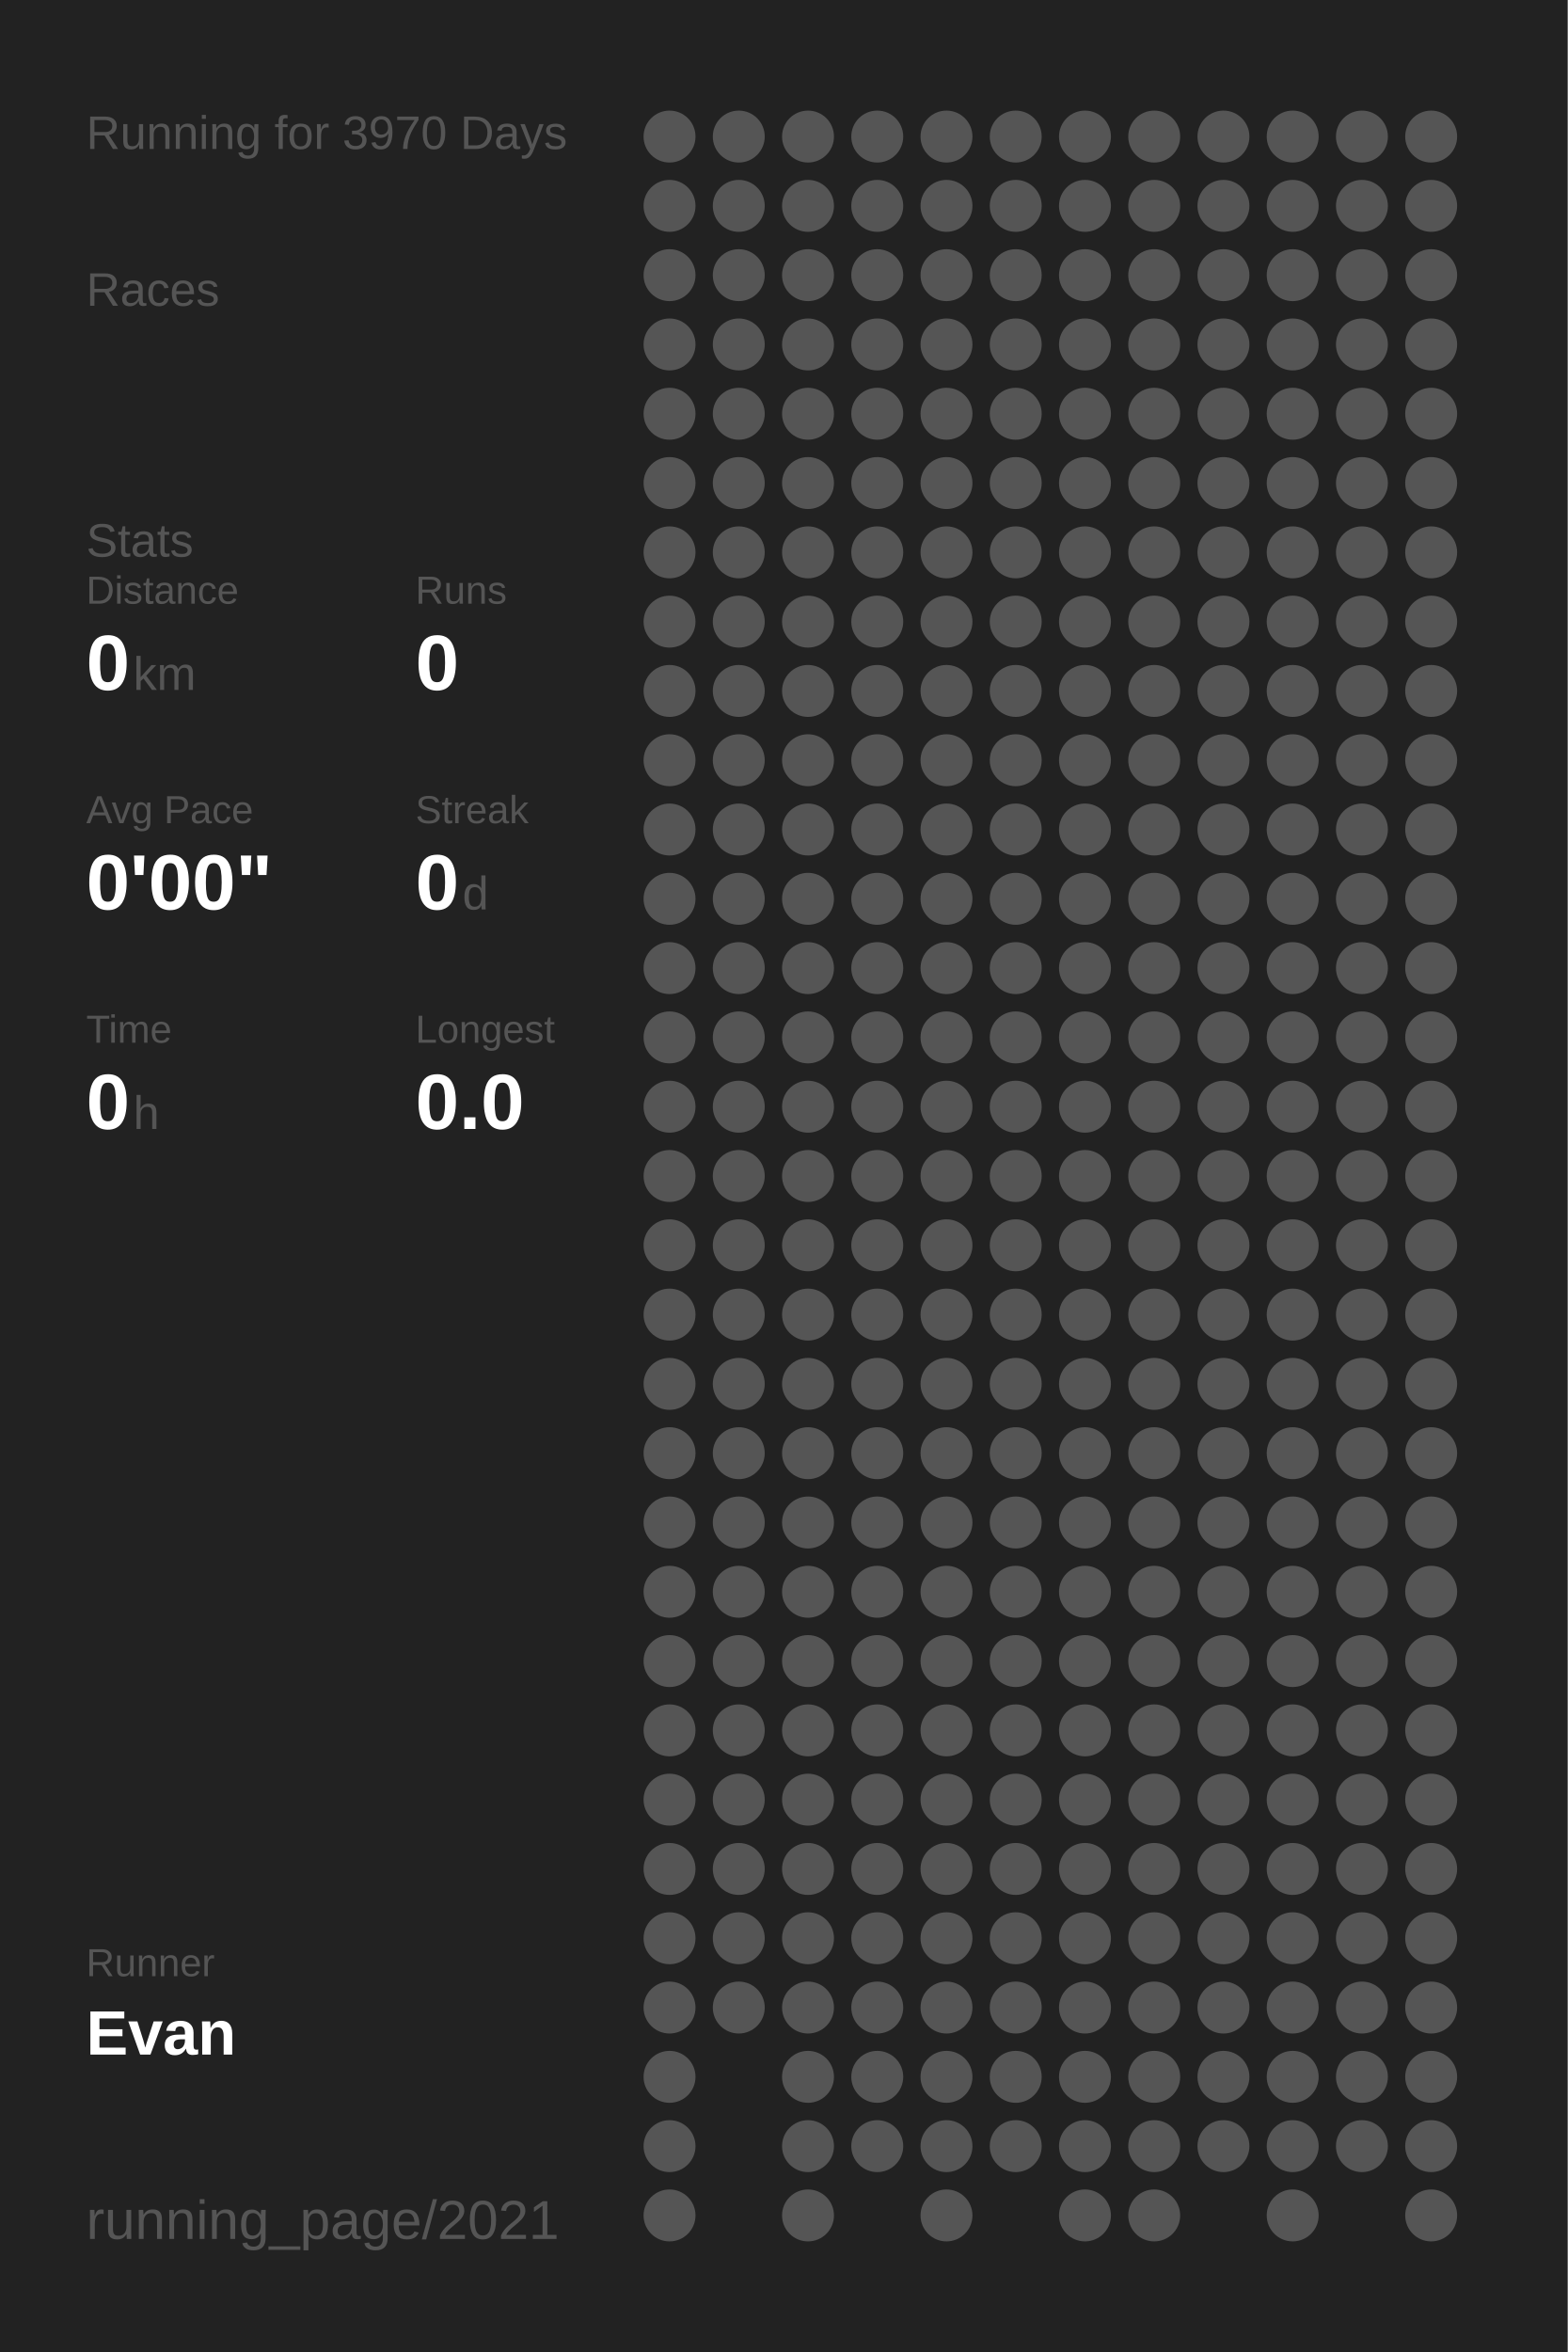
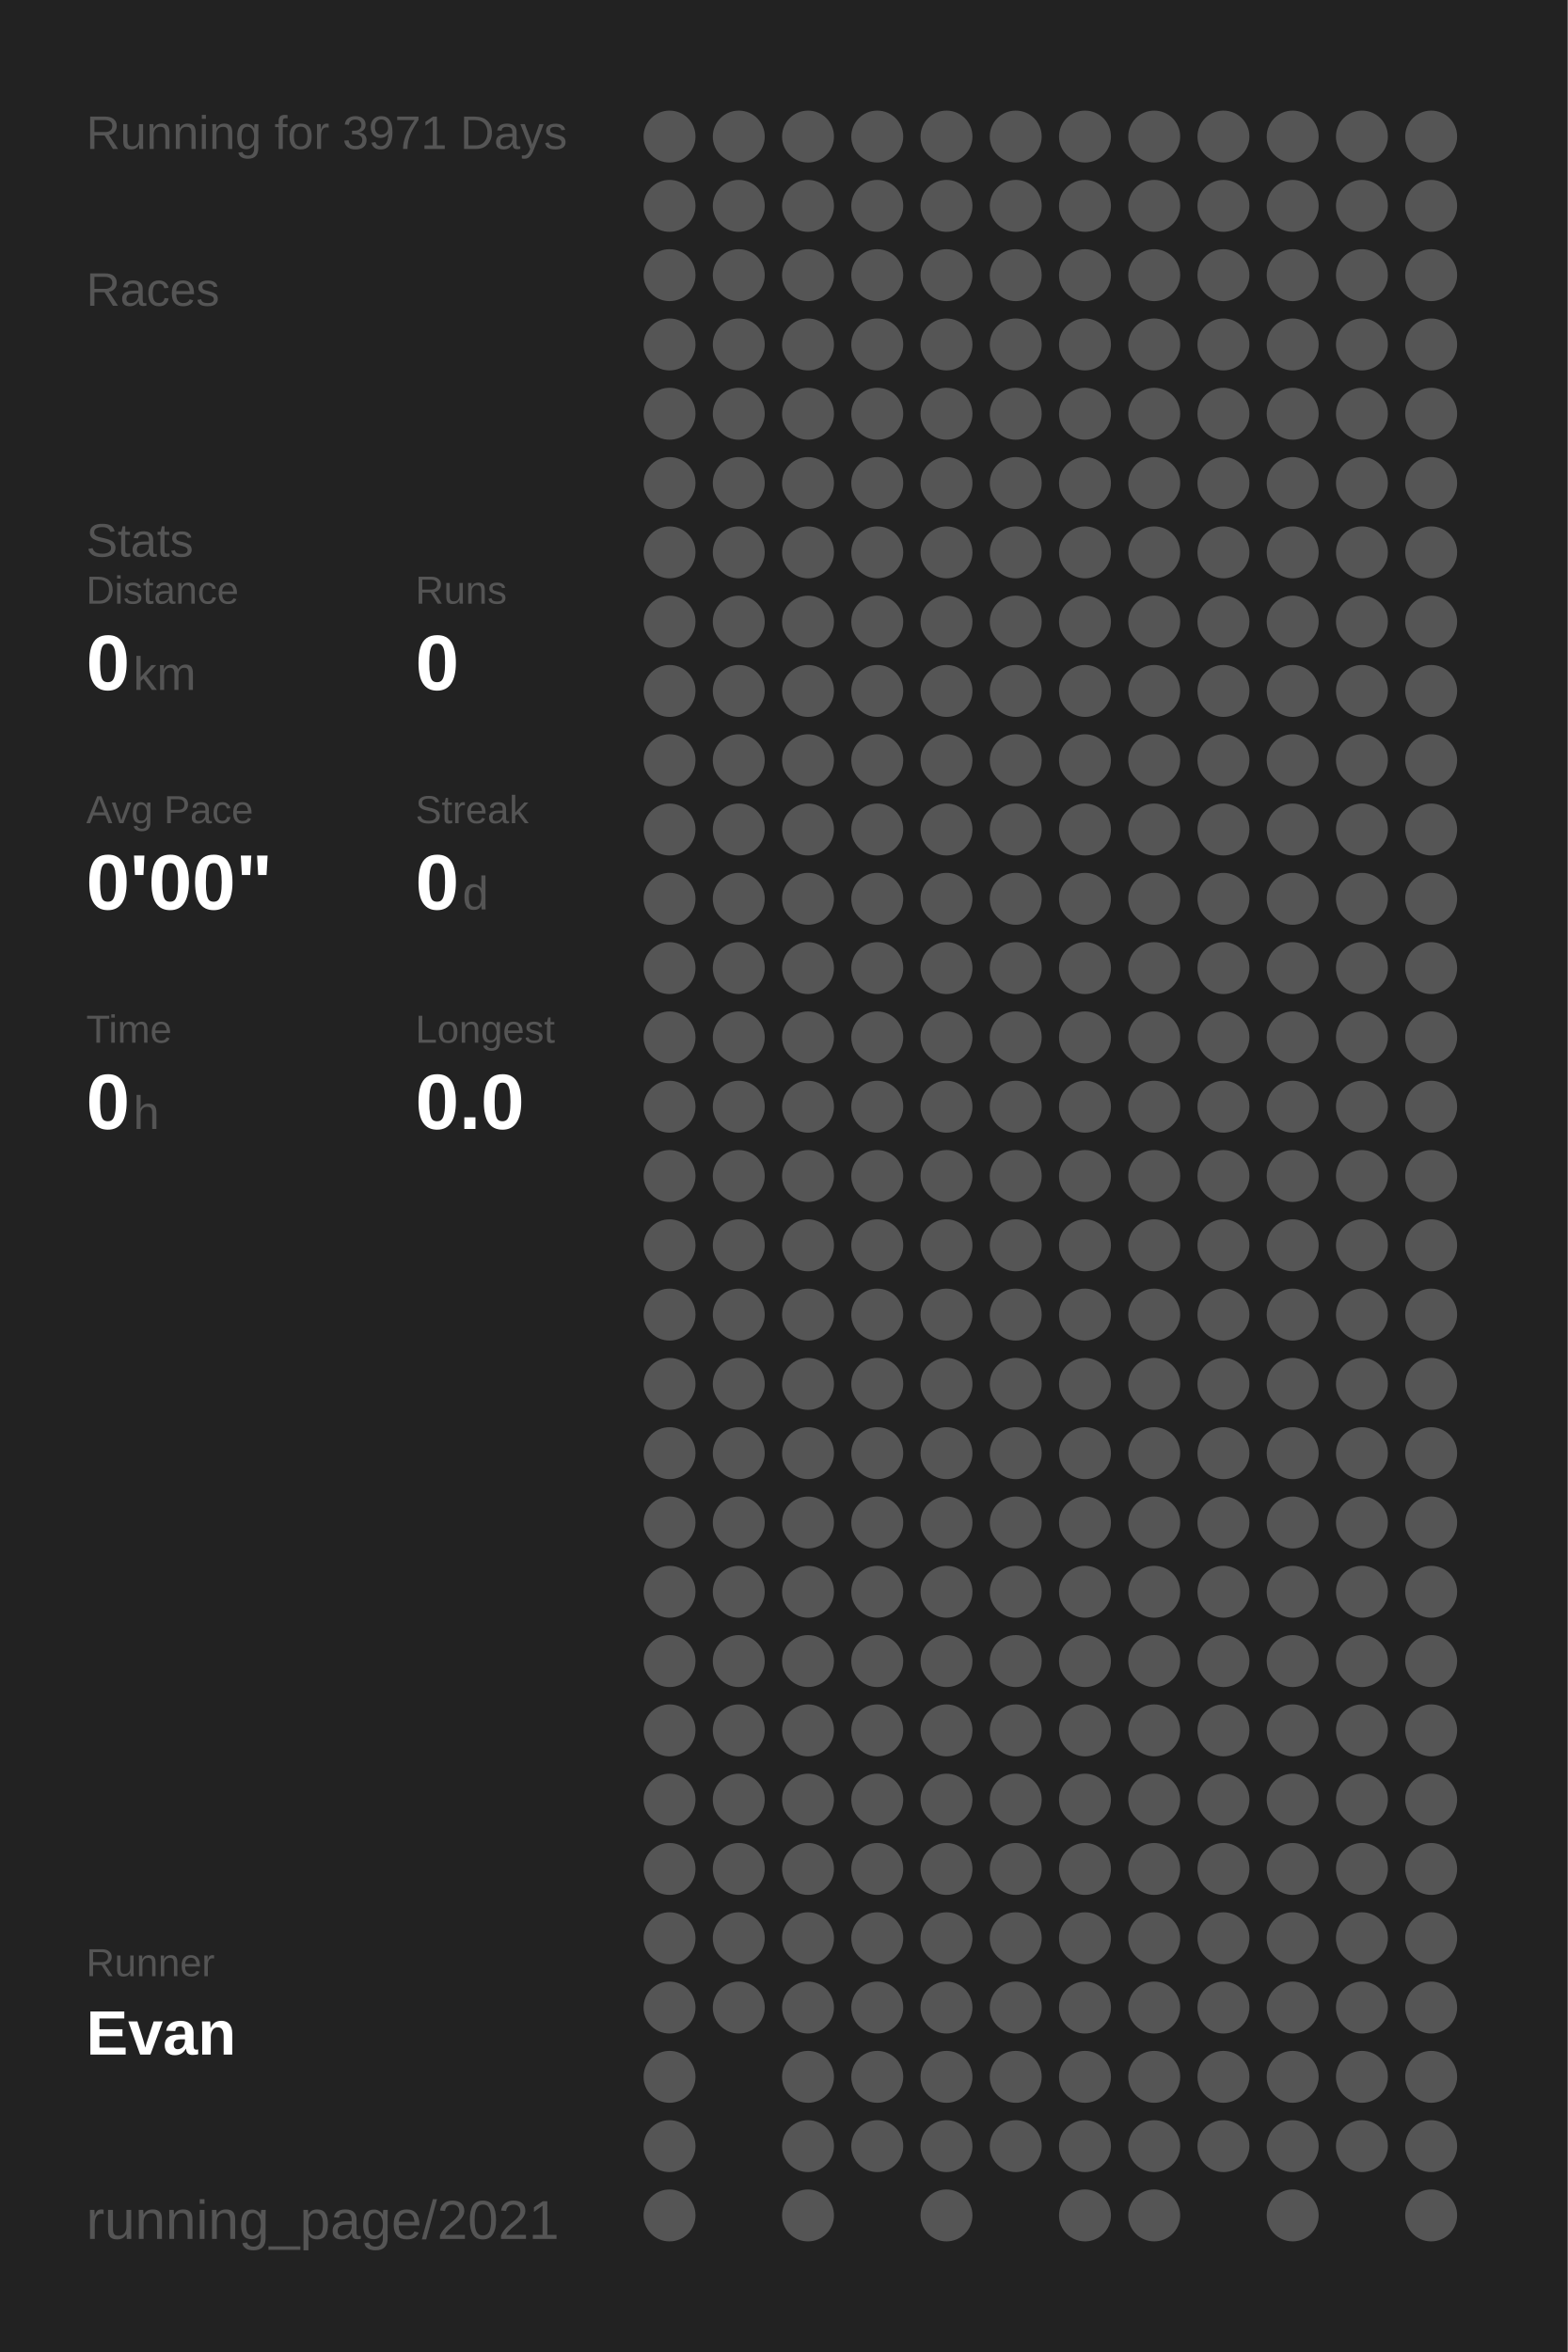
<svg xmlns="http://www.w3.org/2000/svg" baseProfile="full" height="300mm" version="1.1" viewBox="0,0,200,300" width="200mm">
  <defs />
  <rect fill="#222222" height="300" width="200" x="0" y="0" />
-   <text fill="#555555" style="font-size:6px; font-family:Arial;" x="11" y="19">Running for 3970 Days</text>
+   <text fill="#555555" style="font-size:6px; font-family:Arial;" x="11" y="19">Running for 3971 Days</text>
  <text fill="#555555" style="font-size:6px; font-family:Arial;" x="11" y="39">Races</text>
  <text fill="#555555" style="font-size:6px; font-family:Arial;" x="11" y="71">Stats</text>
  <text fill="#555555" style="font-size:5px; font-family:Arial;" x="11" y="77">Distance</text>
  <text fill="#FFFFFF" style="font-size:10px; font-family:Arial; font-weight:bold;" x="11" y="88">0</text>
  <text fill="#555555" style="font-size:6px; font-family:Arial;" x="17" y="88">km</text>
  <text fill="#555555" style="font-size:5px; font-family:Arial;" x="53" y="77">Runs</text>
  <text fill="#FFFFFF" style="font-size:10px; font-family:Arial; font-weight:bold;" x="53" y="88">0</text>
  <text fill="#555555" style="font-size:5px; font-family:Arial;" x="11" y="105">Avg Pace</text>
  <text fill="#FFFFFF" style="font-size:10px; font-family:Arial; font-weight:bold;" x="11" y="116">0'00"</text>
  <text fill="#555555" style="font-size:5px; font-family:Arial;" x="53" y="105">Streak</text>
  <text fill="#FFFFFF" style="font-size:10px; font-family:Arial; font-weight:bold;" x="53" y="116">0</text>
  <text fill="#555555" style="font-size:6px; font-family:Arial;" x="59" y="116">d</text>
  <text fill="#555555" style="font-size:5px; font-family:Arial;" x="11" y="133">Time</text>
  <text fill="#FFFFFF" style="font-size:10px; font-family:Arial; font-weight:bold;" x="11" y="144">0</text>
  <text fill="#555555" style="font-size:6px; font-family:Arial;" x="17" y="144">h</text>
  <text fill="#555555" style="font-size:5px; font-family:Arial;" x="53" y="133">Longest</text>
  <text fill="#FFFFFF" style="font-size:10px; font-family:Arial; font-weight:bold;" x="53" y="144">0.0</text>
  <text fill="#555555" style="font-size:5px; font-family:Arial;" x="11" y="252.065">Runner</text>
  <text fill="#FFFFFF" style="font-size:8px; font-family:Arial; font-weight:bold;" x="11" y="262.065">Evan</text>
  <text fill="#555555" style="font-size:7px; font-family:Arial;" x="11" y="285.581">running_page/2021</text>
  <circle cx="85.417" cy="17.419" fill="#555555" r="3.312" />
  <circle cx="85.417" cy="26.258" fill="#555555" r="3.312" />
  <circle cx="85.417" cy="35.097" fill="#555555" r="3.312" />
  <circle cx="85.417" cy="43.935" fill="#555555" r="3.312" />
  <circle cx="85.417" cy="52.774" fill="#555555" r="3.312" />
  <circle cx="85.417" cy="61.613" fill="#555555" r="3.312" />
  <circle cx="85.417" cy="70.452" fill="#555555" r="3.312" />
  <circle cx="85.417" cy="79.29" fill="#555555" r="3.312" />
  <circle cx="85.417" cy="88.129" fill="#555555" r="3.312" />
  <circle cx="85.417" cy="96.968" fill="#555555" r="3.312" />
  <circle cx="85.417" cy="105.806" fill="#555555" r="3.312" />
  <circle cx="85.417" cy="114.645" fill="#555555" r="3.312" />
  <circle cx="85.417" cy="123.484" fill="#555555" r="3.312" />
  <circle cx="85.417" cy="132.323" fill="#555555" r="3.312" />
  <circle cx="85.417" cy="141.161" fill="#555555" r="3.312" />
  <circle cx="85.417" cy="150" fill="#555555" r="3.312" />
  <circle cx="85.417" cy="158.839" fill="#555555" r="3.312" />
  <circle cx="85.417" cy="167.677" fill="#555555" r="3.312" />
  <circle cx="85.417" cy="176.516" fill="#555555" r="3.312" />
  <circle cx="85.417" cy="185.355" fill="#555555" r="3.312" />
  <circle cx="85.417" cy="194.194" fill="#555555" r="3.312" />
  <circle cx="85.417" cy="203.032" fill="#555555" r="3.312" />
  <circle cx="85.417" cy="211.871" fill="#555555" r="3.312" />
  <circle cx="85.417" cy="220.71" fill="#555555" r="3.312" />
  <circle cx="85.417" cy="229.548" fill="#555555" r="3.312" />
  <circle cx="85.417" cy="238.387" fill="#555555" r="3.312" />
  <circle cx="85.417" cy="247.226" fill="#555555" r="3.312" />
  <circle cx="85.417" cy="256.065" fill="#555555" r="3.312" />
  <circle cx="85.417" cy="264.903" fill="#555555" r="3.312" />
  <circle cx="85.417" cy="273.742" fill="#555555" r="3.312" />
  <circle cx="85.417" cy="282.581" fill="#555555" r="3.312" />
  <circle cx="94.25" cy="17.419" fill="#555555" r="3.312" />
  <circle cx="94.25" cy="26.258" fill="#555555" r="3.312" />
  <circle cx="94.25" cy="35.097" fill="#555555" r="3.312" />
  <circle cx="94.25" cy="43.935" fill="#555555" r="3.312" />
  <circle cx="94.25" cy="52.774" fill="#555555" r="3.312" />
  <circle cx="94.25" cy="61.613" fill="#555555" r="3.312" />
  <circle cx="94.25" cy="70.452" fill="#555555" r="3.312" />
  <circle cx="94.25" cy="79.29" fill="#555555" r="3.312" />
  <circle cx="94.25" cy="88.129" fill="#555555" r="3.312" />
  <circle cx="94.25" cy="96.968" fill="#555555" r="3.312" />
  <circle cx="94.25" cy="105.806" fill="#555555" r="3.312" />
  <circle cx="94.25" cy="114.645" fill="#555555" r="3.312" />
  <circle cx="94.25" cy="123.484" fill="#555555" r="3.312" />
  <circle cx="94.25" cy="132.323" fill="#555555" r="3.312" />
  <circle cx="94.25" cy="141.161" fill="#555555" r="3.312" />
  <circle cx="94.25" cy="150" fill="#555555" r="3.312" />
  <circle cx="94.25" cy="158.839" fill="#555555" r="3.312" />
  <circle cx="94.25" cy="167.677" fill="#555555" r="3.312" />
  <circle cx="94.25" cy="176.516" fill="#555555" r="3.312" />
  <circle cx="94.25" cy="185.355" fill="#555555" r="3.312" />
  <circle cx="94.25" cy="194.194" fill="#555555" r="3.312" />
  <circle cx="94.25" cy="203.032" fill="#555555" r="3.312" />
  <circle cx="94.25" cy="211.871" fill="#555555" r="3.312" />
  <circle cx="94.25" cy="220.71" fill="#555555" r="3.312" />
  <circle cx="94.25" cy="229.548" fill="#555555" r="3.312" />
  <circle cx="94.25" cy="238.387" fill="#555555" r="3.312" />
  <circle cx="94.25" cy="247.226" fill="#555555" r="3.312" />
  <circle cx="94.25" cy="256.065" fill="#555555" r="3.312" />
  <circle cx="103.083" cy="17.419" fill="#555555" r="3.312" />
  <circle cx="103.083" cy="26.258" fill="#555555" r="3.312" />
  <circle cx="103.083" cy="35.097" fill="#555555" r="3.312" />
  <circle cx="103.083" cy="43.935" fill="#555555" r="3.312" />
  <circle cx="103.083" cy="52.774" fill="#555555" r="3.312" />
  <circle cx="103.083" cy="61.613" fill="#555555" r="3.312" />
  <circle cx="103.083" cy="70.452" fill="#555555" r="3.312" />
  <circle cx="103.083" cy="79.29" fill="#555555" r="3.312" />
  <circle cx="103.083" cy="88.129" fill="#555555" r="3.312" />
  <circle cx="103.083" cy="96.968" fill="#555555" r="3.312" />
  <circle cx="103.083" cy="105.806" fill="#555555" r="3.312" />
  <circle cx="103.083" cy="114.645" fill="#555555" r="3.312" />
  <circle cx="103.083" cy="123.484" fill="#555555" r="3.312" />
  <circle cx="103.083" cy="132.323" fill="#555555" r="3.312" />
  <circle cx="103.083" cy="141.161" fill="#555555" r="3.312" />
  <circle cx="103.083" cy="150" fill="#555555" r="3.312" />
  <circle cx="103.083" cy="158.839" fill="#555555" r="3.312" />
  <circle cx="103.083" cy="167.677" fill="#555555" r="3.312" />
  <circle cx="103.083" cy="176.516" fill="#555555" r="3.312" />
  <circle cx="103.083" cy="185.355" fill="#555555" r="3.312" />
  <circle cx="103.083" cy="194.194" fill="#555555" r="3.312" />
  <circle cx="103.083" cy="203.032" fill="#555555" r="3.312" />
  <circle cx="103.083" cy="211.871" fill="#555555" r="3.312" />
  <circle cx="103.083" cy="220.71" fill="#555555" r="3.312" />
  <circle cx="103.083" cy="229.548" fill="#555555" r="3.312" />
  <circle cx="103.083" cy="238.387" fill="#555555" r="3.312" />
  <circle cx="103.083" cy="247.226" fill="#555555" r="3.312" />
  <circle cx="103.083" cy="256.065" fill="#555555" r="3.312" />
  <circle cx="103.083" cy="264.903" fill="#555555" r="3.312" />
  <circle cx="103.083" cy="273.742" fill="#555555" r="3.312" />
  <circle cx="103.083" cy="282.581" fill="#555555" r="3.312" />
  <circle cx="111.917" cy="17.419" fill="#555555" r="3.312" />
  <circle cx="111.917" cy="26.258" fill="#555555" r="3.312" />
  <circle cx="111.917" cy="35.097" fill="#555555" r="3.312" />
  <circle cx="111.917" cy="43.935" fill="#555555" r="3.312" />
  <circle cx="111.917" cy="52.774" fill="#555555" r="3.312" />
  <circle cx="111.917" cy="61.613" fill="#555555" r="3.312" />
  <circle cx="111.917" cy="70.452" fill="#555555" r="3.312" />
  <circle cx="111.917" cy="79.29" fill="#555555" r="3.312" />
  <circle cx="111.917" cy="88.129" fill="#555555" r="3.312" />
  <circle cx="111.917" cy="96.968" fill="#555555" r="3.312" />
  <circle cx="111.917" cy="105.806" fill="#555555" r="3.312" />
  <circle cx="111.917" cy="114.645" fill="#555555" r="3.312" />
  <circle cx="111.917" cy="123.484" fill="#555555" r="3.312" />
  <circle cx="111.917" cy="132.323" fill="#555555" r="3.312" />
  <circle cx="111.917" cy="141.161" fill="#555555" r="3.312" />
  <circle cx="111.917" cy="150" fill="#555555" r="3.312" />
  <circle cx="111.917" cy="158.839" fill="#555555" r="3.312" />
  <circle cx="111.917" cy="167.677" fill="#555555" r="3.312" />
  <circle cx="111.917" cy="176.516" fill="#555555" r="3.312" />
  <circle cx="111.917" cy="185.355" fill="#555555" r="3.312" />
  <circle cx="111.917" cy="194.194" fill="#555555" r="3.312" />
  <circle cx="111.917" cy="203.032" fill="#555555" r="3.312" />
  <circle cx="111.917" cy="211.871" fill="#555555" r="3.312" />
  <circle cx="111.917" cy="220.71" fill="#555555" r="3.312" />
  <circle cx="111.917" cy="229.548" fill="#555555" r="3.312" />
  <circle cx="111.917" cy="238.387" fill="#555555" r="3.312" />
  <circle cx="111.917" cy="247.226" fill="#555555" r="3.312" />
  <circle cx="111.917" cy="256.065" fill="#555555" r="3.312" />
  <circle cx="111.917" cy="264.903" fill="#555555" r="3.312" />
  <circle cx="111.917" cy="273.742" fill="#555555" r="3.312" />
  <circle cx="120.75" cy="17.419" fill="#555555" r="3.312" />
  <circle cx="120.75" cy="26.258" fill="#555555" r="3.312" />
  <circle cx="120.75" cy="35.097" fill="#555555" r="3.312" />
  <circle cx="120.75" cy="43.935" fill="#555555" r="3.312" />
  <circle cx="120.75" cy="52.774" fill="#555555" r="3.312" />
  <circle cx="120.75" cy="61.613" fill="#555555" r="3.312" />
  <circle cx="120.75" cy="70.452" fill="#555555" r="3.312" />
  <circle cx="120.75" cy="79.29" fill="#555555" r="3.312" />
  <circle cx="120.75" cy="88.129" fill="#555555" r="3.312" />
  <circle cx="120.75" cy="96.968" fill="#555555" r="3.312" />
  <circle cx="120.75" cy="105.806" fill="#555555" r="3.312" />
  <circle cx="120.75" cy="114.645" fill="#555555" r="3.312" />
  <circle cx="120.75" cy="123.484" fill="#555555" r="3.312" />
  <circle cx="120.75" cy="132.323" fill="#555555" r="3.312" />
  <circle cx="120.75" cy="141.161" fill="#555555" r="3.312" />
  <circle cx="120.75" cy="150" fill="#555555" r="3.312" />
  <circle cx="120.75" cy="158.839" fill="#555555" r="3.312" />
  <circle cx="120.75" cy="167.677" fill="#555555" r="3.312" />
  <circle cx="120.75" cy="176.516" fill="#555555" r="3.312" />
  <circle cx="120.75" cy="185.355" fill="#555555" r="3.312" />
  <circle cx="120.75" cy="194.194" fill="#555555" r="3.312" />
  <circle cx="120.75" cy="203.032" fill="#555555" r="3.312" />
  <circle cx="120.75" cy="211.871" fill="#555555" r="3.312" />
  <circle cx="120.75" cy="220.71" fill="#555555" r="3.312" />
  <circle cx="120.75" cy="229.548" fill="#555555" r="3.312" />
  <circle cx="120.75" cy="238.387" fill="#555555" r="3.312" />
  <circle cx="120.75" cy="247.226" fill="#555555" r="3.312" />
  <circle cx="120.75" cy="256.065" fill="#555555" r="3.312" />
  <circle cx="120.75" cy="264.903" fill="#555555" r="3.312" />
  <circle cx="120.75" cy="273.742" fill="#555555" r="3.312" />
  <circle cx="120.75" cy="282.581" fill="#555555" r="3.312" />
  <circle cx="129.583" cy="17.419" fill="#555555" r="3.312" />
  <circle cx="129.583" cy="26.258" fill="#555555" r="3.312" />
  <circle cx="129.583" cy="35.097" fill="#555555" r="3.312" />
  <circle cx="129.583" cy="43.935" fill="#555555" r="3.312" />
  <circle cx="129.583" cy="52.774" fill="#555555" r="3.312" />
  <circle cx="129.583" cy="61.613" fill="#555555" r="3.312" />
  <circle cx="129.583" cy="70.452" fill="#555555" r="3.312" />
  <circle cx="129.583" cy="79.29" fill="#555555" r="3.312" />
  <circle cx="129.583" cy="88.129" fill="#555555" r="3.312" />
  <circle cx="129.583" cy="96.968" fill="#555555" r="3.312" />
  <circle cx="129.583" cy="105.806" fill="#555555" r="3.312" />
  <circle cx="129.583" cy="114.645" fill="#555555" r="3.312" />
  <circle cx="129.583" cy="123.484" fill="#555555" r="3.312" />
  <circle cx="129.583" cy="132.323" fill="#555555" r="3.312" />
  <circle cx="129.583" cy="141.161" fill="#555555" r="3.312" />
  <circle cx="129.583" cy="150" fill="#555555" r="3.312" />
  <circle cx="129.583" cy="158.839" fill="#555555" r="3.312" />
  <circle cx="129.583" cy="167.677" fill="#555555" r="3.312" />
  <circle cx="129.583" cy="176.516" fill="#555555" r="3.312" />
  <circle cx="129.583" cy="185.355" fill="#555555" r="3.312" />
  <circle cx="129.583" cy="194.194" fill="#555555" r="3.312" />
  <circle cx="129.583" cy="203.032" fill="#555555" r="3.312" />
  <circle cx="129.583" cy="211.871" fill="#555555" r="3.312" />
  <circle cx="129.583" cy="220.71" fill="#555555" r="3.312" />
  <circle cx="129.583" cy="229.548" fill="#555555" r="3.312" />
  <circle cx="129.583" cy="238.387" fill="#555555" r="3.312" />
  <circle cx="129.583" cy="247.226" fill="#555555" r="3.312" />
  <circle cx="129.583" cy="256.065" fill="#555555" r="3.312" />
  <circle cx="129.583" cy="264.903" fill="#555555" r="3.312" />
  <circle cx="129.583" cy="273.742" fill="#555555" r="3.312" />
  <circle cx="138.417" cy="17.419" fill="#555555" r="3.312" />
  <circle cx="138.417" cy="26.258" fill="#555555" r="3.312" />
  <circle cx="138.417" cy="35.097" fill="#555555" r="3.312" />
  <circle cx="138.417" cy="43.935" fill="#555555" r="3.312" />
  <circle cx="138.417" cy="52.774" fill="#555555" r="3.312" />
  <circle cx="138.417" cy="61.613" fill="#555555" r="3.312" />
  <circle cx="138.417" cy="70.452" fill="#555555" r="3.312" />
  <circle cx="138.417" cy="79.29" fill="#555555" r="3.312" />
  <circle cx="138.417" cy="88.129" fill="#555555" r="3.312" />
  <circle cx="138.417" cy="96.968" fill="#555555" r="3.312" />
  <circle cx="138.417" cy="105.806" fill="#555555" r="3.312" />
  <circle cx="138.417" cy="114.645" fill="#555555" r="3.312" />
  <circle cx="138.417" cy="123.484" fill="#555555" r="3.312" />
  <circle cx="138.417" cy="132.323" fill="#555555" r="3.312" />
  <circle cx="138.417" cy="141.161" fill="#555555" r="3.312" />
  <circle cx="138.417" cy="150" fill="#555555" r="3.312" />
  <circle cx="138.417" cy="158.839" fill="#555555" r="3.312" />
  <circle cx="138.417" cy="167.677" fill="#555555" r="3.312" />
  <circle cx="138.417" cy="176.516" fill="#555555" r="3.312" />
  <circle cx="138.417" cy="185.355" fill="#555555" r="3.312" />
  <circle cx="138.417" cy="194.194" fill="#555555" r="3.312" />
  <circle cx="138.417" cy="203.032" fill="#555555" r="3.312" />
  <circle cx="138.417" cy="211.871" fill="#555555" r="3.312" />
  <circle cx="138.417" cy="220.71" fill="#555555" r="3.312" />
  <circle cx="138.417" cy="229.548" fill="#555555" r="3.312" />
  <circle cx="138.417" cy="238.387" fill="#555555" r="3.312" />
  <circle cx="138.417" cy="247.226" fill="#555555" r="3.312" />
  <circle cx="138.417" cy="256.065" fill="#555555" r="3.312" />
  <circle cx="138.417" cy="264.903" fill="#555555" r="3.312" />
  <circle cx="138.417" cy="273.742" fill="#555555" r="3.312" />
  <circle cx="138.417" cy="282.581" fill="#555555" r="3.312" />
  <circle cx="147.25" cy="17.419" fill="#555555" r="3.312" />
  <circle cx="147.25" cy="26.258" fill="#555555" r="3.312" />
  <circle cx="147.25" cy="35.097" fill="#555555" r="3.312" />
  <circle cx="147.25" cy="43.935" fill="#555555" r="3.312" />
  <circle cx="147.25" cy="52.774" fill="#555555" r="3.312" />
  <circle cx="147.25" cy="61.613" fill="#555555" r="3.312" />
  <circle cx="147.25" cy="70.452" fill="#555555" r="3.312" />
  <circle cx="147.25" cy="79.29" fill="#555555" r="3.312" />
  <circle cx="147.25" cy="88.129" fill="#555555" r="3.312" />
  <circle cx="147.25" cy="96.968" fill="#555555" r="3.312" />
  <circle cx="147.25" cy="105.806" fill="#555555" r="3.312" />
  <circle cx="147.25" cy="114.645" fill="#555555" r="3.312" />
  <circle cx="147.25" cy="123.484" fill="#555555" r="3.312" />
  <circle cx="147.25" cy="132.323" fill="#555555" r="3.312" />
  <circle cx="147.25" cy="141.161" fill="#555555" r="3.312" />
  <circle cx="147.25" cy="150" fill="#555555" r="3.312" />
  <circle cx="147.25" cy="158.839" fill="#555555" r="3.312" />
  <circle cx="147.25" cy="167.677" fill="#555555" r="3.312" />
  <circle cx="147.25" cy="176.516" fill="#555555" r="3.312" />
  <circle cx="147.25" cy="185.355" fill="#555555" r="3.312" />
  <circle cx="147.25" cy="194.194" fill="#555555" r="3.312" />
  <circle cx="147.25" cy="203.032" fill="#555555" r="3.312" />
  <circle cx="147.25" cy="211.871" fill="#555555" r="3.312" />
  <circle cx="147.25" cy="220.71" fill="#555555" r="3.312" />
  <circle cx="147.25" cy="229.548" fill="#555555" r="3.312" />
  <circle cx="147.25" cy="238.387" fill="#555555" r="3.312" />
  <circle cx="147.25" cy="247.226" fill="#555555" r="3.312" />
  <circle cx="147.25" cy="256.065" fill="#555555" r="3.312" />
  <circle cx="147.25" cy="264.903" fill="#555555" r="3.312" />
  <circle cx="147.25" cy="273.742" fill="#555555" r="3.312" />
  <circle cx="147.25" cy="282.581" fill="#555555" r="3.312" />
  <circle cx="156.083" cy="17.419" fill="#555555" r="3.312" />
  <circle cx="156.083" cy="26.258" fill="#555555" r="3.312" />
  <circle cx="156.083" cy="35.097" fill="#555555" r="3.312" />
  <circle cx="156.083" cy="43.935" fill="#555555" r="3.312" />
  <circle cx="156.083" cy="52.774" fill="#555555" r="3.312" />
  <circle cx="156.083" cy="61.613" fill="#555555" r="3.312" />
  <circle cx="156.083" cy="70.452" fill="#555555" r="3.312" />
  <circle cx="156.083" cy="79.29" fill="#555555" r="3.312" />
  <circle cx="156.083" cy="88.129" fill="#555555" r="3.312" />
  <circle cx="156.083" cy="96.968" fill="#555555" r="3.312" />
  <circle cx="156.083" cy="105.806" fill="#555555" r="3.312" />
  <circle cx="156.083" cy="114.645" fill="#555555" r="3.312" />
  <circle cx="156.083" cy="123.484" fill="#555555" r="3.312" />
  <circle cx="156.083" cy="132.323" fill="#555555" r="3.312" />
  <circle cx="156.083" cy="141.161" fill="#555555" r="3.312" />
  <circle cx="156.083" cy="150" fill="#555555" r="3.312" />
  <circle cx="156.083" cy="158.839" fill="#555555" r="3.312" />
  <circle cx="156.083" cy="167.677" fill="#555555" r="3.312" />
  <circle cx="156.083" cy="176.516" fill="#555555" r="3.312" />
  <circle cx="156.083" cy="185.355" fill="#555555" r="3.312" />
  <circle cx="156.083" cy="194.194" fill="#555555" r="3.312" />
  <circle cx="156.083" cy="203.032" fill="#555555" r="3.312" />
  <circle cx="156.083" cy="211.871" fill="#555555" r="3.312" />
  <circle cx="156.083" cy="220.71" fill="#555555" r="3.312" />
  <circle cx="156.083" cy="229.548" fill="#555555" r="3.312" />
  <circle cx="156.083" cy="238.387" fill="#555555" r="3.312" />
  <circle cx="156.083" cy="247.226" fill="#555555" r="3.312" />
  <circle cx="156.083" cy="256.065" fill="#555555" r="3.312" />
  <circle cx="156.083" cy="264.903" fill="#555555" r="3.312" />
  <circle cx="156.083" cy="273.742" fill="#555555" r="3.312" />
  <circle cx="164.917" cy="17.419" fill="#555555" r="3.312" />
  <circle cx="164.917" cy="26.258" fill="#555555" r="3.312" />
  <circle cx="164.917" cy="35.097" fill="#555555" r="3.312" />
  <circle cx="164.917" cy="43.935" fill="#555555" r="3.312" />
  <circle cx="164.917" cy="52.774" fill="#555555" r="3.312" />
  <circle cx="164.917" cy="61.613" fill="#555555" r="3.312" />
  <circle cx="164.917" cy="70.452" fill="#555555" r="3.312" />
  <circle cx="164.917" cy="79.29" fill="#555555" r="3.312" />
  <circle cx="164.917" cy="88.129" fill="#555555" r="3.312" />
  <circle cx="164.917" cy="96.968" fill="#555555" r="3.312" />
  <circle cx="164.917" cy="105.806" fill="#555555" r="3.312" />
  <circle cx="164.917" cy="114.645" fill="#555555" r="3.312" />
  <circle cx="164.917" cy="123.484" fill="#555555" r="3.312" />
  <circle cx="164.917" cy="132.323" fill="#555555" r="3.312" />
  <circle cx="164.917" cy="141.161" fill="#555555" r="3.312" />
  <circle cx="164.917" cy="150" fill="#555555" r="3.312" />
  <circle cx="164.917" cy="158.839" fill="#555555" r="3.312" />
  <circle cx="164.917" cy="167.677" fill="#555555" r="3.312" />
  <circle cx="164.917" cy="176.516" fill="#555555" r="3.312" />
  <circle cx="164.917" cy="185.355" fill="#555555" r="3.312" />
  <circle cx="164.917" cy="194.194" fill="#555555" r="3.312" />
  <circle cx="164.917" cy="203.032" fill="#555555" r="3.312" />
  <circle cx="164.917" cy="211.871" fill="#555555" r="3.312" />
  <circle cx="164.917" cy="220.71" fill="#555555" r="3.312" />
  <circle cx="164.917" cy="229.548" fill="#555555" r="3.312" />
  <circle cx="164.917" cy="238.387" fill="#555555" r="3.312" />
  <circle cx="164.917" cy="247.226" fill="#555555" r="3.312" />
  <circle cx="164.917" cy="256.065" fill="#555555" r="3.312" />
  <circle cx="164.917" cy="264.903" fill="#555555" r="3.312" />
  <circle cx="164.917" cy="273.742" fill="#555555" r="3.312" />
  <circle cx="164.917" cy="282.581" fill="#555555" r="3.312" />
  <circle cx="173.75" cy="17.419" fill="#555555" r="3.312" />
  <circle cx="173.75" cy="26.258" fill="#555555" r="3.312" />
  <circle cx="173.75" cy="35.097" fill="#555555" r="3.312" />
  <circle cx="173.75" cy="43.935" fill="#555555" r="3.312" />
  <circle cx="173.75" cy="52.774" fill="#555555" r="3.312" />
  <circle cx="173.75" cy="61.613" fill="#555555" r="3.312" />
  <circle cx="173.75" cy="70.452" fill="#555555" r="3.312" />
  <circle cx="173.75" cy="79.29" fill="#555555" r="3.312" />
  <circle cx="173.75" cy="88.129" fill="#555555" r="3.312" />
  <circle cx="173.75" cy="96.968" fill="#555555" r="3.312" />
  <circle cx="173.75" cy="105.806" fill="#555555" r="3.312" />
  <circle cx="173.75" cy="114.645" fill="#555555" r="3.312" />
  <circle cx="173.75" cy="123.484" fill="#555555" r="3.312" />
  <circle cx="173.75" cy="132.323" fill="#555555" r="3.312" />
  <circle cx="173.75" cy="141.161" fill="#555555" r="3.312" />
  <circle cx="173.75" cy="150" fill="#555555" r="3.312" />
  <circle cx="173.75" cy="158.839" fill="#555555" r="3.312" />
  <circle cx="173.75" cy="167.677" fill="#555555" r="3.312" />
  <circle cx="173.75" cy="176.516" fill="#555555" r="3.312" />
  <circle cx="173.75" cy="185.355" fill="#555555" r="3.312" />
  <circle cx="173.75" cy="194.194" fill="#555555" r="3.312" />
  <circle cx="173.75" cy="203.032" fill="#555555" r="3.312" />
  <circle cx="173.75" cy="211.871" fill="#555555" r="3.312" />
  <circle cx="173.75" cy="220.71" fill="#555555" r="3.312" />
  <circle cx="173.75" cy="229.548" fill="#555555" r="3.312" />
  <circle cx="173.75" cy="238.387" fill="#555555" r="3.312" />
  <circle cx="173.75" cy="247.226" fill="#555555" r="3.312" />
  <circle cx="173.75" cy="256.065" fill="#555555" r="3.312" />
  <circle cx="173.75" cy="264.903" fill="#555555" r="3.312" />
  <circle cx="173.75" cy="273.742" fill="#555555" r="3.312" />
  <circle cx="182.583" cy="17.419" fill="#555555" r="3.312" />
  <circle cx="182.583" cy="26.258" fill="#555555" r="3.312" />
  <circle cx="182.583" cy="35.097" fill="#555555" r="3.312" />
  <circle cx="182.583" cy="43.935" fill="#555555" r="3.312" />
  <circle cx="182.583" cy="52.774" fill="#555555" r="3.312" />
  <circle cx="182.583" cy="61.613" fill="#555555" r="3.312" />
  <circle cx="182.583" cy="70.452" fill="#555555" r="3.312" />
  <circle cx="182.583" cy="79.29" fill="#555555" r="3.312" />
  <circle cx="182.583" cy="88.129" fill="#555555" r="3.312" />
  <circle cx="182.583" cy="96.968" fill="#555555" r="3.312" />
  <circle cx="182.583" cy="105.806" fill="#555555" r="3.312" />
  <circle cx="182.583" cy="114.645" fill="#555555" r="3.312" />
  <circle cx="182.583" cy="123.484" fill="#555555" r="3.312" />
  <circle cx="182.583" cy="132.323" fill="#555555" r="3.312" />
  <circle cx="182.583" cy="141.161" fill="#555555" r="3.312" />
  <circle cx="182.583" cy="150" fill="#555555" r="3.312" />
  <circle cx="182.583" cy="158.839" fill="#555555" r="3.312" />
  <circle cx="182.583" cy="167.677" fill="#555555" r="3.312" />
  <circle cx="182.583" cy="176.516" fill="#555555" r="3.312" />
  <circle cx="182.583" cy="185.355" fill="#555555" r="3.312" />
  <circle cx="182.583" cy="194.194" fill="#555555" r="3.312" />
  <circle cx="182.583" cy="203.032" fill="#555555" r="3.312" />
  <circle cx="182.583" cy="211.871" fill="#555555" r="3.312" />
  <circle cx="182.583" cy="220.71" fill="#555555" r="3.312" />
  <circle cx="182.583" cy="229.548" fill="#555555" r="3.312" />
  <circle cx="182.583" cy="238.387" fill="#555555" r="3.312" />
  <circle cx="182.583" cy="247.226" fill="#555555" r="3.312" />
  <circle cx="182.583" cy="256.065" fill="#555555" r="3.312" />
  <circle cx="182.583" cy="264.903" fill="#555555" r="3.312" />
  <circle cx="182.583" cy="273.742" fill="#555555" r="3.312" />
  <circle cx="182.583" cy="282.581" fill="#555555" r="3.312" />
</svg>
